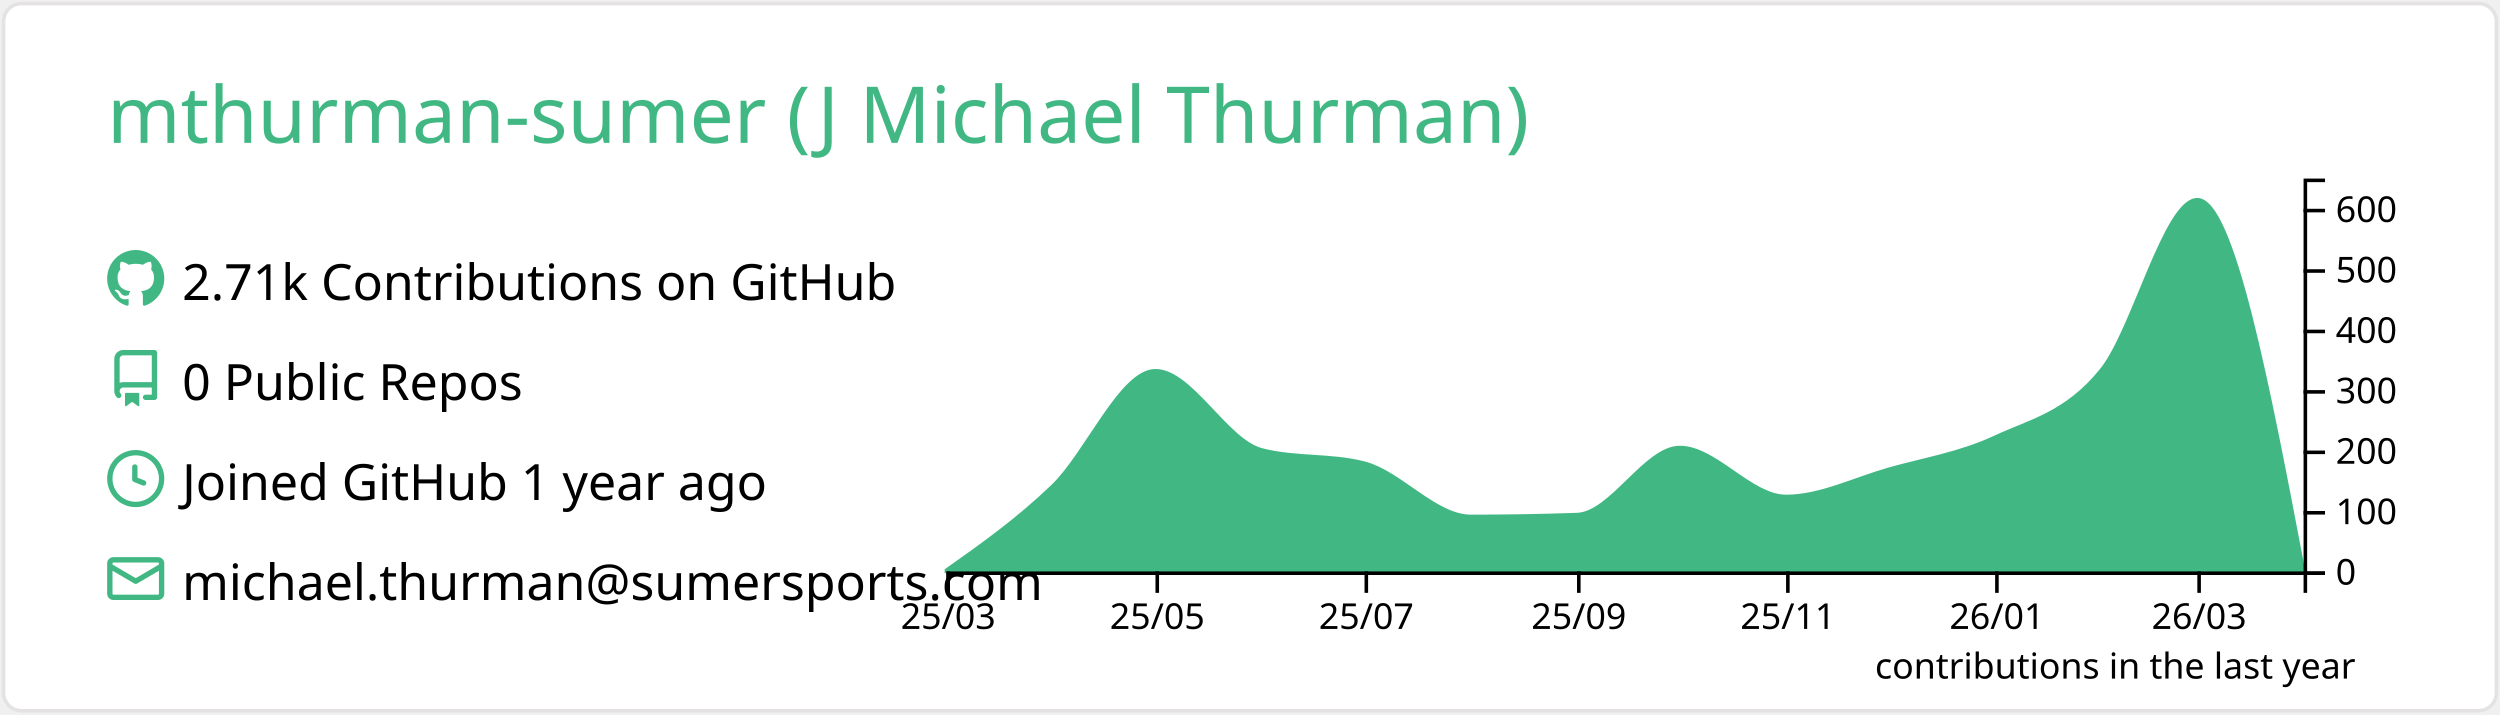
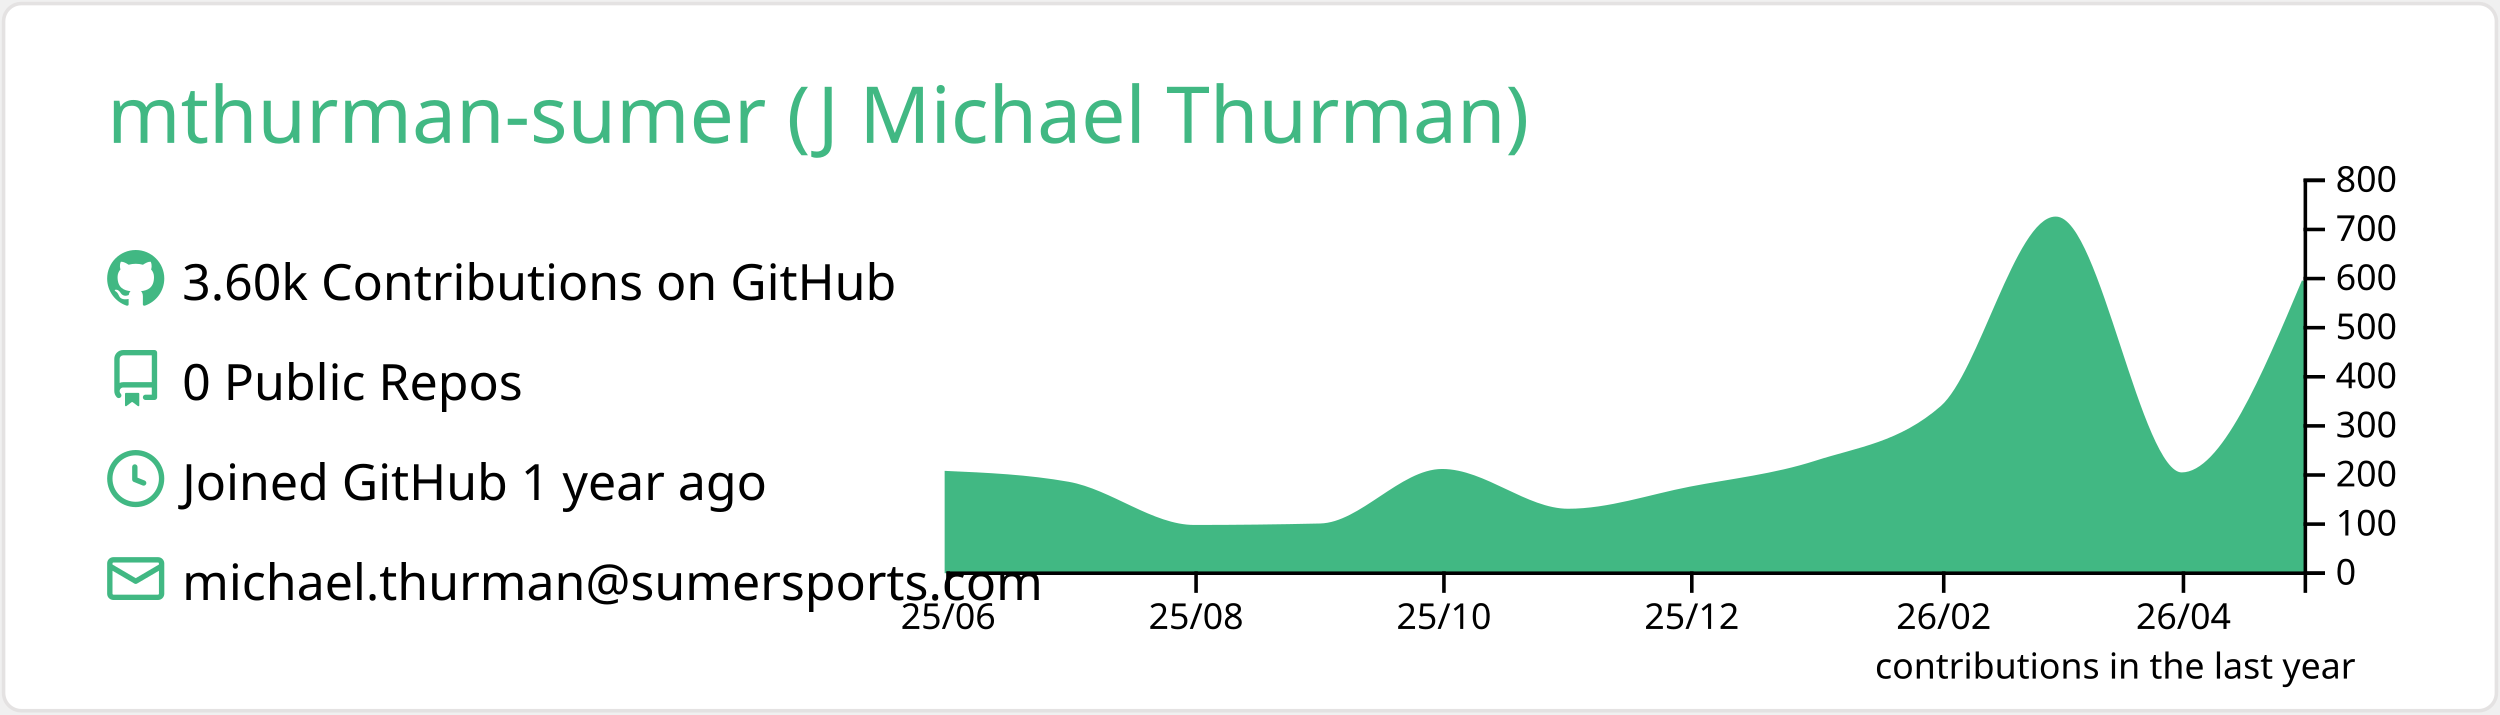
<svg xmlns="http://www.w3.org/2000/svg" width="700" height="200" viewBox="0 0 700 200">
  <style>* {
          font-family: 'Segoe UI', Ubuntu, "Helvetica Neue", Sans-Serif
        }</style>
  <rect x="1" y="1" rx="5" ry="5" height="99%" width="99.714%" stroke="#e4e2e2" stroke-width="1" fill="#ffffff" stroke-opacity="1" />
  <text x="30" y="40" style="font-size: 22px; fill: #41b883;">mthurman-sumer (J Michael Thurman)</text>
  <g transform="translate(0,40)">
    <g transform="translate(30,30)">
      <g transform="translate(0,0)" width="14" height="14" fill="#41b883">
        <path fill-rule="evenodd" d="M8 0C3.58 0 0 3.58 0 8c0 3.54 2.29 6.53 5.47 7.59.4.07.55-.17.55-.38 0-.19-.01-.82-.01-1.49-2.01.37-2.53-.49-2.69-.94-.09-.23-.48-.94-.82-1.13-.28-.15-.68-.52-.01-.53.63-.01 1.08.58 1.23.82.72 1.21 1.87.87 2.33.66.07-.52.28-.87.51-1.07-1.78-.2-3.64-.89-3.64-3.95 0-.87.31-1.59.82-2.15-.08-.2-.36-1.02.08-2.12 0 0 .67-.21 2.2.82.64-.18 1.32-.27 2-.27.68 0 1.36.09 2 .27 1.53-1.04 2.2-.82 2.2-.82.44 1.1.16 1.92.08 2.12.51.56.82 1.27.82 2.15 0 3.07-1.87 3.75-3.65 3.95.29.25.54.73.54 1.48 0 1.07-.01 1.93-.01 2.2 0 .21.15.46.55.38A8.013 8.013 0 0016 8c0-4.42-3.58-8-8-8z" />
      </g>
      <g transform="translate(0,28)" width="14" height="14" fill="#41b883">
        <path fill-rule="evenodd" d="M2 2.5A2.5 2.5 0 014.5 0h8.75a.75.75 0 01.75.75v12.5a.75.75 0 01-.75.75h-2.5a.75.75 0 110-1.5h1.75v-2h-8a1 1 0 00-.714 1.7.75.75 0 01-1.072 1.05A2.495 2.495 0 012 11.5v-9zm10.5-1V9h-8c-.356 0-.694.074-1 .208V2.5a1 1 0 011-1h8zM5 12.25v3.25a.25.25 0 00.4.2l1.45-1.087a.25.25 0 01.3 0L8.6 15.7a.25.25 0 00.4-.2v-3.25a.25.25 0 00-.25-.25h-3.5a.25.25 0 00-.25.25z" />
      </g>
      <g transform="translate(0,56)" width="14" height="14" fill="#41b883">
        <path fill-rule="evenodd" d="M1.5 8a6.5 6.5 0 1113 0 6.5 6.5 0 01-13 0zM8 0a8 8 0 100 16A8 8 0 008 0zm.5 4.75a.75.75 0 00-1.5 0v3.5a.75.75 0 00.471.696l2.5 1a.75.75 0 00.557-1.392L8.5 7.742V4.75z" />
      </g>
      <g transform="translate(0,84)" width="14" height="14" fill="#41b883">
        <path fill-rule="evenodd" d="M1.75 2A1.75 1.75 0 000 3.75v.736a.75.75 0 000 .027v7.737C0 13.216.784 14 1.75 14h12.5A1.75 1.75 0 0016 12.25v-8.5A1.75 1.75 0 0014.25 2H1.75zM14.5 4.07v-.32a.25.25 0 00-.25-.25H1.75a.25.25 0 00-.25.25v.32L8 7.88l6.5-3.81zm-13 1.74v6.441c0 .138.112.25.25.25h12.5a.25.25 0 00.25-.25V5.809L8.38 9.397a.75.75 0 01-.76 0L1.5 5.809z" />
      </g>
-       <text x="21" y="14" style="fill: #000000; font-size: 14px;">2.71k Contributions on GitHub</text>
+       <text x="21" y="14" style="fill: #000000; font-size: 14px;">3.60k Contributions on GitHub</text>
      <text x="21" y="42" style="fill: #000000; font-size: 14px;">0 Public Repos</text>
      <text x="21" y="70" style="fill: #000000; font-size: 14px;">Joined GitHub 1 year ago</text>
      <text x="21" y="98" style="fill: #000000; font-size: 14px;">michael.thurman@sumersports.com</text>
    </g>
    <g color="#41b883" transform="translate(295,10)">
-       <path transform="translate(-30,0)" stroke="#41b883" fill="#41b883" opacity="1" d="M0,109.662C9.916,102.657,19.832,95.653,29.747,86.138C39.343,76.931,48.939,53.815,58.535,53.815C68.451,53.815,78.367,73.42,88.283,75.985C97.879,78.467,107.475,77.226,117.071,79.708C126.987,82.272,136.902,94.6,146.818,94.6C156.734,94.6,166.65,94.431,176.566,94.092C186.162,93.765,195.758,75.308,205.354,75.308C215.269,75.308,225.185,89.015,235.101,89.015C244.697,89.015,254.293,84.113,263.889,81.4C273.805,78.597,283.721,77.056,293.636,72.431C303.552,67.805,313.468,65.872,323.384,53.646C332.34,42.604,341.296,5.923,350.253,5.923C360.168,5.923,370.084,57.962,380,110L380,110C370.084,110,360.168,110,350.253,110C341.296,110,332.34,110,323.384,110C313.468,110,303.552,110,293.636,110C283.721,110,273.805,110,263.889,110C254.293,110,244.697,110,235.101,110C225.185,110,215.269,110,205.354,110C195.758,110,186.162,110,176.566,110C166.65,110,156.734,110,146.818,110C136.902,110,126.987,110,117.071,110C107.475,110,97.879,110,88.283,110C78.367,110,68.451,110,58.535,110C48.939,110,39.343,110,29.747,110C19.832,110,9.916,110,0,110Z" />
+       <path transform="translate(-30,0)" stroke="#41b883" fill="#41b883" opacity="1" d="M0,82.362C11.377,82.867,22.754,83.371,34.132,85.388C45.888,87.471,57.645,97.487,69.401,97.487C81.158,97.487,92.914,97.35,104.671,97.075C116.048,96.809,127.425,81.812,138.802,81.812C150.559,81.812,162.315,92.95,174.072,92.95C185.449,92.95,196.826,88.967,208.204,86.763C219.96,84.485,231.717,83.256,243.473,79.475C255.23,75.694,266.986,74.342,278.743,64.075C289.361,54.802,299.98,11.137,310.599,11.137C322.355,11.137,334.112,82.775,345.868,82.775C357.246,82.775,368.623,55.756,380,28.737L380,110C368.623,110,357.246,110,345.868,110C334.112,110,322.355,110,310.599,110C299.98,110,289.361,110,278.743,110C266.986,110,255.23,110,243.473,110C231.717,110,219.96,110,208.204,110C196.826,110,185.449,110,174.072,110C162.315,110,150.559,110,138.802,110C127.425,110,116.048,110,104.671,110C92.914,110,81.158,110,69.401,110C57.645,110,45.888,110,34.132,110C22.754,110,11.377,110,0,110Z" />
      <g color="#000000" transform="translate(-30,110)" fill="none" font-size="10" font-family="sans-serif" text-anchor="middle">
        <path class="domain" stroke="currentColor" d="M0.5,6V0.5H380.5V6" />
        <g class="tick" opacity="1" transform="translate(0.5,0)">
          <line stroke="currentColor" y2="6" />
-           <text fill="currentColor" y="9" dy="0.71em">25/03</text>
+           <text fill="currentColor" y="9" dy="0.71em">25/06</text>
        </g>
-         <g class="tick" opacity="1" transform="translate(59.03535,0)">
+         <g class="tick" opacity="1" transform="translate(69.9012,0)">
          <line stroke="currentColor" y2="6" />
-           <text fill="currentColor" y="9" dy="0.71em">25/05</text>
+           <text fill="currentColor" y="9" dy="0.71em">25/08</text>
        </g>
-         <g class="tick" opacity="1" transform="translate(117.5707,0)">
+         <g class="tick" opacity="1" transform="translate(139.3024,0)">
          <line stroke="currentColor" y2="6" />
-           <text fill="currentColor" y="9" dy="0.71em">25/07</text>
+           <text fill="currentColor" y="9" dy="0.71em">25/10</text>
        </g>
-         <g class="tick" opacity="1" transform="translate(177.0657,0)">
+         <g class="tick" opacity="1" transform="translate(208.7036,0)">
          <line stroke="currentColor" y2="6" />
-           <text fill="currentColor" y="9" dy="0.71em">25/09</text>
+           <text fill="currentColor" y="9" dy="0.71em">25/12</text>
        </g>
-         <g class="tick" opacity="1" transform="translate(235.601,0)">
+         <g class="tick" opacity="1" transform="translate(279.2425,0)">
          <line stroke="currentColor" y2="6" />
-           <text fill="currentColor" y="9" dy="0.71em">25/11</text>
+           <text fill="currentColor" y="9" dy="0.71em">26/02</text>
        </g>
-         <g class="tick" opacity="1" transform="translate(294.1364,0)">
+         <g class="tick" opacity="1" transform="translate(346.3683,0)">
          <line stroke="currentColor" y2="6" />
-           <text fill="currentColor" y="9" dy="0.71em">26/01</text>
-         </g>
-         <g class="tick" opacity="1" transform="translate(350.7525,0)">
-           <line stroke="currentColor" y2="6" />
-           <text fill="currentColor" y="9" dy="0.71em">26/03</text>
+           <text fill="currentColor" y="9" dy="0.71em">26/04</text>
        </g>
      </g>
      <g color="#000000" transform="translate(350,0)" fill="none" font-size="10" font-family="sans-serif" text-anchor="start">
        <path class="domain" stroke="currentColor" d="M6,110.5H0.5V0.5H6" />
        <g class="tick" opacity="1" transform="translate(0,110.5)">
          <line stroke="currentColor" x2="6" />
          <text fill="currentColor" x="9" dy="0.32em">0</text>
        </g>
-         <g class="tick" opacity="1" transform="translate(0,93.57692)">
+         <g class="tick" opacity="1" transform="translate(0,96.75)">
          <line stroke="currentColor" x2="6" />
          <text fill="currentColor" x="9" dy="0.32em">100</text>
        </g>
-         <g class="tick" opacity="1" transform="translate(0,76.65385)">
+         <g class="tick" opacity="1" transform="translate(0,83)">
          <line stroke="currentColor" x2="6" />
          <text fill="currentColor" x="9" dy="0.32em">200</text>
        </g>
-         <g class="tick" opacity="1" transform="translate(0,59.73077)">
+         <g class="tick" opacity="1" transform="translate(0,69.25)">
          <line stroke="currentColor" x2="6" />
          <text fill="currentColor" x="9" dy="0.32em">300</text>
        </g>
-         <g class="tick" opacity="1" transform="translate(0,42.80769)">
+         <g class="tick" opacity="1" transform="translate(0,55.5)">
          <line stroke="currentColor" x2="6" />
          <text fill="currentColor" x="9" dy="0.32em">400</text>
        </g>
-         <g class="tick" opacity="1" transform="translate(0,25.88462)">
+         <g class="tick" opacity="1" transform="translate(0,41.75)">
          <line stroke="currentColor" x2="6" />
          <text fill="currentColor" x="9" dy="0.32em">500</text>
        </g>
-         <g class="tick" opacity="1" transform="translate(0,8.961538)">
+         <g class="tick" opacity="1" transform="translate(0,28)">
          <line stroke="currentColor" x2="6" />
          <text fill="currentColor" x="9" dy="0.32em">600</text>
+         </g>
+         <g class="tick" opacity="1" transform="translate(0,14.25)">
+           <line stroke="currentColor" x2="6" />
+           <text fill="currentColor" x="9" dy="0.32em">700</text>
+         </g>
+         <g class="tick" opacity="1" transform="translate(0,0.5)">
+           <line stroke="currentColor" x2="6" />
+           <text fill="currentColor" x="9" dy="0.32em">800</text>
        </g>
      </g>
      <g>
        <text y="140" x="230" style="fill: #000000; font-size: 10px;">contributions in the last year</text>
      </g>
    </g>
  </g>
</svg>
